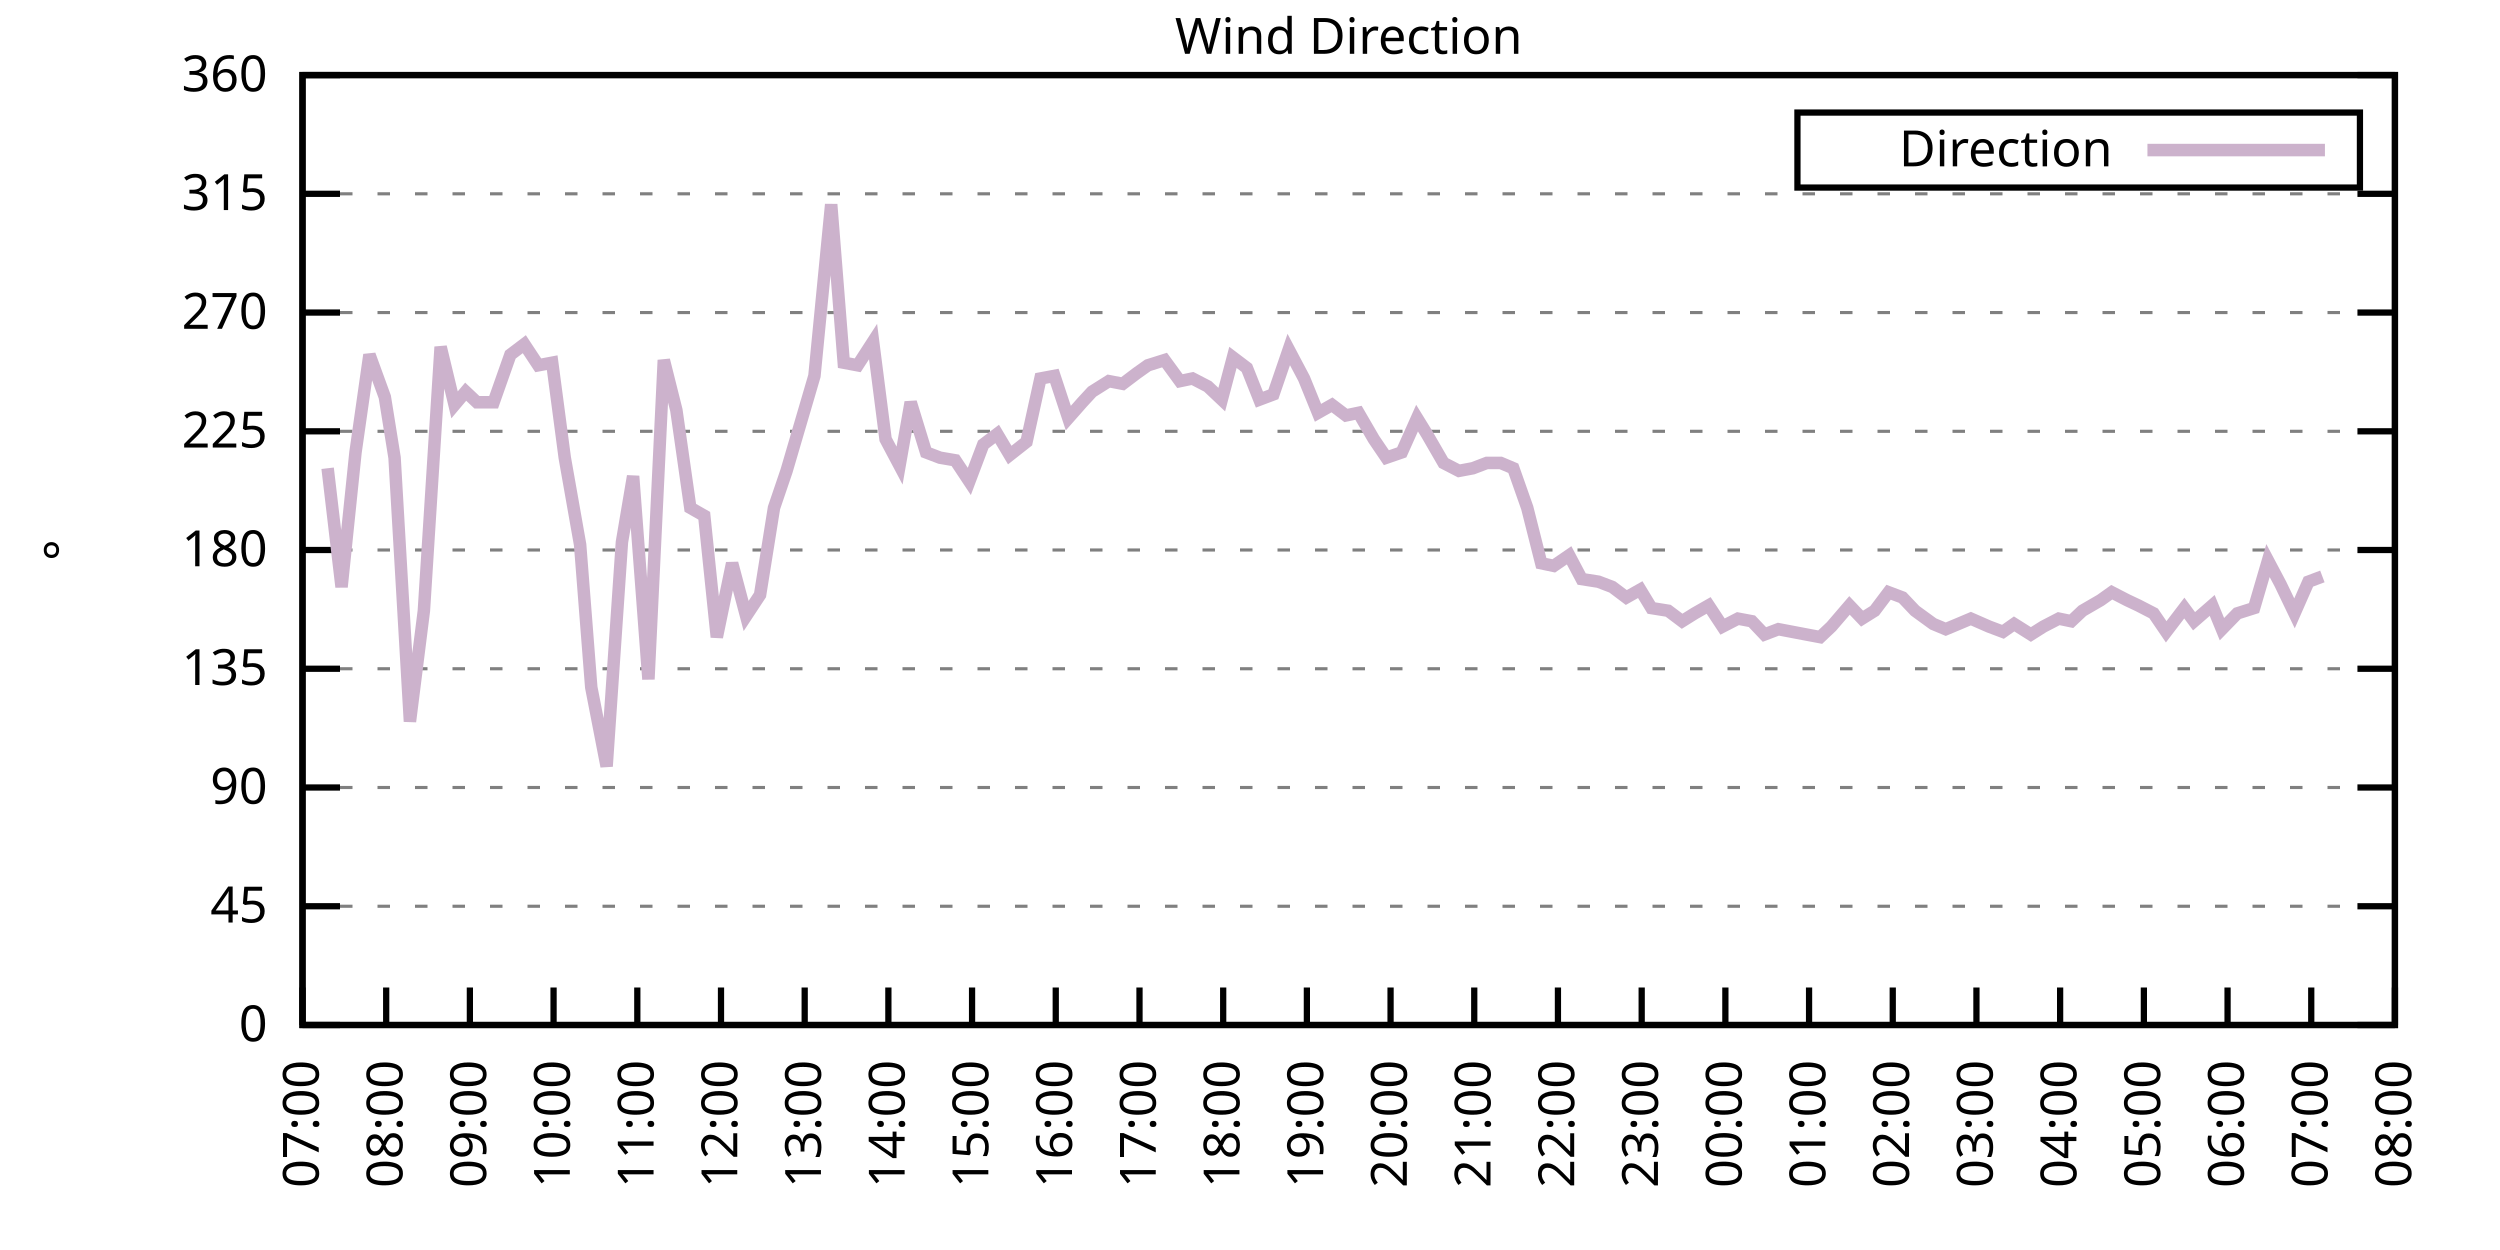
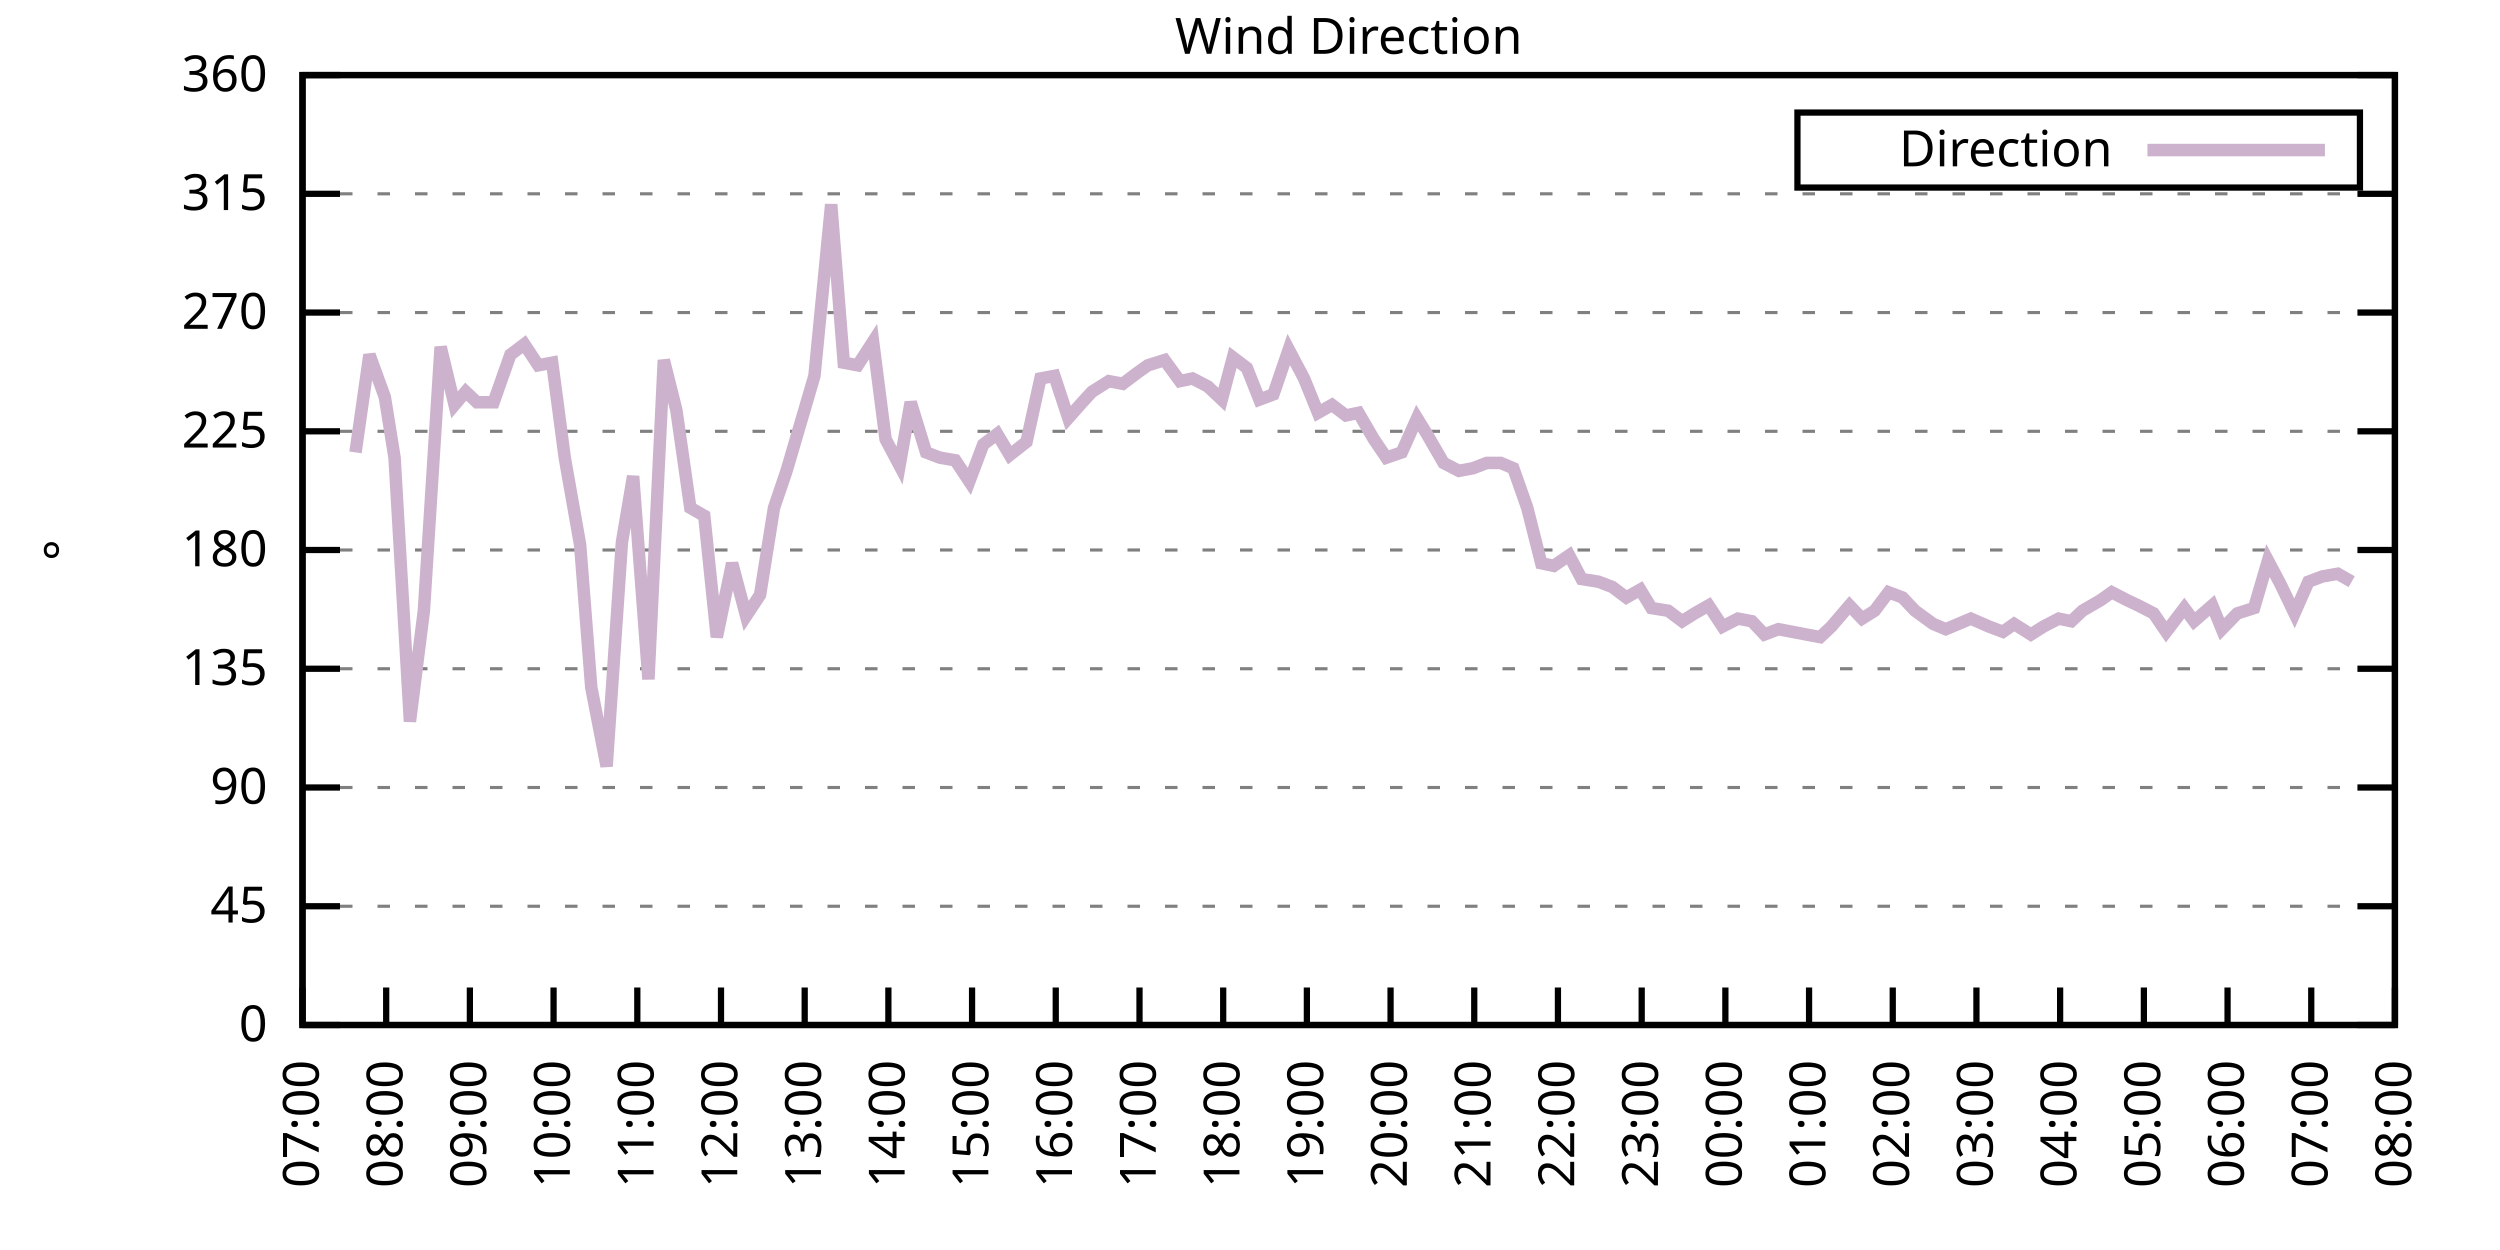
<svg xmlns="http://www.w3.org/2000/svg" xmlns:xlink="http://www.w3.org/1999/xlink" width="400" height="200" viewBox="0 0 400 200">
  <g id="gnuplot_canvas">
    <rect x="0" y="0" width="400" height="200" fill="none" />
    <defs>
      <circle id="gpDot" r="0.5" stroke-width="0.5" stroke="currentColor" />
      <path id="gpPt0" stroke-width="0.333" stroke="currentColor" d="M-1,0 h2 M0,-1 v2" />
      <path id="gpPt1" stroke-width="0.333" stroke="currentColor" d="M-1,-1 L1,1 M1,-1 L-1,1" />
      <path id="gpPt2" stroke-width="0.333" stroke="currentColor" d="M-1,0 L1,0 M0,-1 L0,1 M-1,-1 L1,1 M-1,1 L1,-1" />
      <rect id="gpPt3" stroke-width="0.333" stroke="currentColor" x="-1" y="-1" width="2" height="2" />
      <rect id="gpPt4" stroke-width="0.333" stroke="currentColor" fill="currentColor" x="-1" y="-1" width="2" height="2" />
      <circle id="gpPt5" stroke-width="0.333" stroke="currentColor" cx="0" cy="0" r="1" />
      <use xlink:href="#gpPt5" id="gpPt6" fill="currentColor" stroke="none" />
      <path id="gpPt7" stroke-width="0.333" stroke="currentColor" d="M0,-1.33 L-1.33,0.67 L1.33,0.67 z" />
      <use xlink:href="#gpPt7" id="gpPt8" fill="currentColor" stroke="none" />
      <use xlink:href="#gpPt7" id="gpPt9" stroke="currentColor" transform="rotate(180)" />
      <use xlink:href="#gpPt9" id="gpPt10" fill="currentColor" stroke="none" />
      <use xlink:href="#gpPt3" id="gpPt11" stroke="currentColor" transform="rotate(45)" />
      <use xlink:href="#gpPt11" id="gpPt12" fill="currentColor" stroke="none" />
      <path id="gpPt13" stroke-width="0.333" stroke="currentColor" d="M0,1.330 L1.265,0.411 L0.782,-1.067 L-0.782,-1.076 L-1.265,0.411 z" />
      <use xlink:href="#gpPt13" id="gpPt14" fill="currentColor" stroke="none" />
      <filter id="textbox" filterUnits="objectBoundingBox" x="0" y="0" height="1" width="1">
        <feFlood flood-color="white" flood-opacity="1" result="bgnd" />
        <feComposite in="SourceGraphic" in2="bgnd" operator="atop" />
      </filter>
      <filter id="greybox" filterUnits="objectBoundingBox" x="0" y="0" height="1" width="1">
        <feFlood flood-color="lightgrey" flood-opacity="1" result="grey" />
        <feComposite in="SourceGraphic" in2="grey" operator="atop" />
      </filter>
    </defs>
    <g fill="none" color="white" stroke="currentColor" stroke-width="1.00" stroke-linecap="butt" stroke-linejoin="miter">
</g>
    <g fill="none" color="black" stroke="currentColor" stroke-width="1.00" stroke-linecap="butt" stroke-linejoin="miter">
      <g stroke="none" shape-rendering="crispEdges">
        <polygon fill="rgb(255, 255, 255)" points="48.40,164.00 383.18,164.00 383.18,12.02 48.40,12.02 " />
      </g>
    </g>
    <g fill="none" color="black" stroke="currentColor" stroke-width="1.00" stroke-linecap="butt" stroke-linejoin="miter">
</g>
    <g fill="none" color="black" stroke="black" stroke-width="0.50" stroke-linecap="butt" stroke-linejoin="miter">
</g>
    <g fill="none" color="gray" stroke="currentColor" stroke-width="0.50" stroke-linecap="butt" stroke-linejoin="miter">
      <path stroke="gray" stroke-dasharray="2,4" class="gridline" d="M48.40,164.00 L383.19,164.00  " />
    </g>
    <g fill="none" color="gray" stroke="gray" stroke-width="1.00" stroke-linecap="butt" stroke-linejoin="miter">
</g>
    <g fill="none" color="black" stroke="currentColor" stroke-width="1.00" stroke-linecap="butt" stroke-linejoin="miter">
      <path stroke="black" d="M48.40,164.00 L54.40,164.00 M383.19,164.00 L377.19,164.00  " />
      <g transform="translate(42.80,166.60)" stroke="none" fill="black" font-family="Sans" font-size="8.00" text-anchor="end">
        <text>
          <tspan font-family="Sans"> 0</tspan>
        </text>
      </g>
    </g>
    <g fill="none" color="black" stroke="currentColor" stroke-width="1.00" stroke-linecap="butt" stroke-linejoin="miter">
</g>
    <g fill="none" color="black" stroke="black" stroke-width="0.50" stroke-linecap="butt" stroke-linejoin="miter">
</g>
    <g fill="none" color="gray" stroke="currentColor" stroke-width="0.50" stroke-linecap="butt" stroke-linejoin="miter">
      <path stroke="gray" stroke-dasharray="2,4" class="gridline" d="M48.40,145.00 L383.19,145.00  " />
    </g>
    <g fill="none" color="gray" stroke="gray" stroke-width="1.00" stroke-linecap="butt" stroke-linejoin="miter">
</g>
    <g fill="none" color="black" stroke="currentColor" stroke-width="1.00" stroke-linecap="butt" stroke-linejoin="miter">
      <path stroke="black" d="M48.40,145.00 L54.40,145.00 M383.19,145.00 L377.19,145.00  " />
      <g transform="translate(42.80,147.60)" stroke="none" fill="black" font-family="Sans" font-size="8.00" text-anchor="end">
        <text>
          <tspan font-family="Sans"> 45</tspan>
        </text>
      </g>
    </g>
    <g fill="none" color="black" stroke="currentColor" stroke-width="1.00" stroke-linecap="butt" stroke-linejoin="miter">
</g>
    <g fill="none" color="black" stroke="black" stroke-width="0.50" stroke-linecap="butt" stroke-linejoin="miter">
</g>
    <g fill="none" color="gray" stroke="currentColor" stroke-width="0.50" stroke-linecap="butt" stroke-linejoin="miter">
      <path stroke="gray" stroke-dasharray="2,4" class="gridline" d="M48.40,126.00 L383.19,126.00  " />
    </g>
    <g fill="none" color="gray" stroke="gray" stroke-width="1.00" stroke-linecap="butt" stroke-linejoin="miter">
</g>
    <g fill="none" color="black" stroke="currentColor" stroke-width="1.00" stroke-linecap="butt" stroke-linejoin="miter">
      <path stroke="black" d="M48.40,126.00 L54.40,126.00 M383.19,126.00 L377.19,126.00  " />
      <g transform="translate(42.80,128.60)" stroke="none" fill="black" font-family="Sans" font-size="8.00" text-anchor="end">
        <text>
          <tspan font-family="Sans"> 90</tspan>
        </text>
      </g>
    </g>
    <g fill="none" color="black" stroke="currentColor" stroke-width="1.00" stroke-linecap="butt" stroke-linejoin="miter">
</g>
    <g fill="none" color="black" stroke="black" stroke-width="0.50" stroke-linecap="butt" stroke-linejoin="miter">
</g>
    <g fill="none" color="gray" stroke="currentColor" stroke-width="0.50" stroke-linecap="butt" stroke-linejoin="miter">
      <path stroke="gray" stroke-dasharray="2,4" class="gridline" d="M48.40,107.00 L383.19,107.00  " />
    </g>
    <g fill="none" color="gray" stroke="gray" stroke-width="1.00" stroke-linecap="butt" stroke-linejoin="miter">
</g>
    <g fill="none" color="black" stroke="currentColor" stroke-width="1.00" stroke-linecap="butt" stroke-linejoin="miter">
      <path stroke="black" d="M48.40,107.00 L54.40,107.00 M383.19,107.00 L377.19,107.00  " />
      <g transform="translate(42.80,109.60)" stroke="none" fill="black" font-family="Sans" font-size="8.00" text-anchor="end">
        <text>
          <tspan font-family="Sans"> 135</tspan>
        </text>
      </g>
    </g>
    <g fill="none" color="black" stroke="currentColor" stroke-width="1.00" stroke-linecap="butt" stroke-linejoin="miter">
</g>
    <g fill="none" color="black" stroke="black" stroke-width="0.50" stroke-linecap="butt" stroke-linejoin="miter">
</g>
    <g fill="none" color="gray" stroke="currentColor" stroke-width="0.50" stroke-linecap="butt" stroke-linejoin="miter">
      <path stroke="gray" stroke-dasharray="2,4" class="gridline" d="M48.40,88.00 L383.19,88.00  " />
    </g>
    <g fill="none" color="gray" stroke="gray" stroke-width="1.00" stroke-linecap="butt" stroke-linejoin="miter">
</g>
    <g fill="none" color="black" stroke="currentColor" stroke-width="1.00" stroke-linecap="butt" stroke-linejoin="miter">
      <path stroke="black" d="M48.40,88.00 L54.40,88.00 M383.19,88.00 L377.19,88.00  " />
      <g transform="translate(42.80,90.60)" stroke="none" fill="black" font-family="Sans" font-size="8.00" text-anchor="end">
        <text>
          <tspan font-family="Sans"> 180</tspan>
        </text>
      </g>
    </g>
    <g fill="none" color="black" stroke="currentColor" stroke-width="1.00" stroke-linecap="butt" stroke-linejoin="miter">
</g>
    <g fill="none" color="black" stroke="black" stroke-width="0.50" stroke-linecap="butt" stroke-linejoin="miter">
</g>
    <g fill="none" color="gray" stroke="currentColor" stroke-width="0.50" stroke-linecap="butt" stroke-linejoin="miter">
      <path stroke="gray" stroke-dasharray="2,4" class="gridline" d="M48.40,69.01 L383.19,69.01  " />
    </g>
    <g fill="none" color="gray" stroke="gray" stroke-width="1.00" stroke-linecap="butt" stroke-linejoin="miter">
</g>
    <g fill="none" color="black" stroke="currentColor" stroke-width="1.00" stroke-linecap="butt" stroke-linejoin="miter">
      <path stroke="black" d="M48.40,69.01 L54.40,69.01 M383.19,69.01 L377.19,69.01  " />
      <g transform="translate(42.80,71.61)" stroke="none" fill="black" font-family="Sans" font-size="8.00" text-anchor="end">
        <text>
          <tspan font-family="Sans"> 225</tspan>
        </text>
      </g>
    </g>
    <g fill="none" color="black" stroke="currentColor" stroke-width="1.00" stroke-linecap="butt" stroke-linejoin="miter">
</g>
    <g fill="none" color="black" stroke="black" stroke-width="0.50" stroke-linecap="butt" stroke-linejoin="miter">
</g>
    <g fill="none" color="gray" stroke="currentColor" stroke-width="0.50" stroke-linecap="butt" stroke-linejoin="miter">
      <path stroke="gray" stroke-dasharray="2,4" class="gridline" d="M48.40,50.01 L383.19,50.01  " />
    </g>
    <g fill="none" color="gray" stroke="gray" stroke-width="1.00" stroke-linecap="butt" stroke-linejoin="miter">
</g>
    <g fill="none" color="black" stroke="currentColor" stroke-width="1.00" stroke-linecap="butt" stroke-linejoin="miter">
      <path stroke="black" d="M48.40,50.01 L54.40,50.01 M383.19,50.01 L377.19,50.01  " />
      <g transform="translate(42.80,52.61)" stroke="none" fill="black" font-family="Sans" font-size="8.00" text-anchor="end">
        <text>
          <tspan font-family="Sans"> 270</tspan>
        </text>
      </g>
    </g>
    <g fill="none" color="black" stroke="currentColor" stroke-width="1.00" stroke-linecap="butt" stroke-linejoin="miter">
</g>
    <g fill="none" color="black" stroke="black" stroke-width="0.50" stroke-linecap="butt" stroke-linejoin="miter">
</g>
    <g fill="none" color="gray" stroke="currentColor" stroke-width="0.50" stroke-linecap="butt" stroke-linejoin="miter">
      <path stroke="gray" stroke-dasharray="2,4" class="gridline" d="M48.40,31.01 L383.19,31.01  " />
    </g>
    <g fill="none" color="gray" stroke="gray" stroke-width="1.00" stroke-linecap="butt" stroke-linejoin="miter">
</g>
    <g fill="none" color="black" stroke="currentColor" stroke-width="1.00" stroke-linecap="butt" stroke-linejoin="miter">
      <path stroke="black" d="M48.40,31.01 L54.40,31.01 M383.19,31.01 L377.19,31.01  " />
      <g transform="translate(42.80,33.61)" stroke="none" fill="black" font-family="Sans" font-size="8.00" text-anchor="end">
        <text>
          <tspan font-family="Sans"> 315</tspan>
        </text>
      </g>
    </g>
    <g fill="none" color="black" stroke="currentColor" stroke-width="1.00" stroke-linecap="butt" stroke-linejoin="miter">
</g>
    <g fill="none" color="black" stroke="black" stroke-width="0.50" stroke-linecap="butt" stroke-linejoin="miter">
</g>
    <g fill="none" color="gray" stroke="currentColor" stroke-width="0.50" stroke-linecap="butt" stroke-linejoin="miter">
      <path stroke="gray" stroke-dasharray="2,4" class="gridline" d="M48.40,12.01 L383.19,12.01  " />
    </g>
    <g fill="none" color="gray" stroke="gray" stroke-width="1.00" stroke-linecap="butt" stroke-linejoin="miter">
</g>
    <g fill="none" color="black" stroke="currentColor" stroke-width="1.00" stroke-linecap="butt" stroke-linejoin="miter">
      <path stroke="black" d="M48.40,12.01 L54.40,12.01 M383.19,12.01 L377.19,12.01  " />
      <g transform="translate(42.80,14.61)" stroke="none" fill="black" font-family="Sans" font-size="8.00" text-anchor="end">
        <text>
          <tspan font-family="Sans"> 360</tspan>
        </text>
      </g>
    </g>
    <g fill="none" color="black" stroke="currentColor" stroke-width="1.00" stroke-linecap="butt" stroke-linejoin="miter">
      <path stroke="black" d="M48.40,164.00 L48.40,158.00  " />
      <g transform="translate(51.00,169.60) rotate(270.00)" stroke="none" fill="black" font-family="Sans" font-size="8.00" text-anchor="end">
        <text>
          <tspan font-family="Sans">07:00</tspan>
        </text>
      </g>
    </g>
    <g fill="none" color="black" stroke="currentColor" stroke-width="1.00" stroke-linecap="butt" stroke-linejoin="miter">
      <path stroke="black" d="M61.79,164.00 L61.79,158.00  " />
      <g transform="translate(64.39,169.60) rotate(270.00)" stroke="none" fill="black" font-family="Sans" font-size="8.00" text-anchor="end">
        <text>
          <tspan font-family="Sans">08:00</tspan>
        </text>
      </g>
    </g>
    <g fill="none" color="black" stroke="currentColor" stroke-width="1.00" stroke-linecap="butt" stroke-linejoin="miter">
      <path stroke="black" d="M75.18,164.00 L75.18,158.00  " />
      <g transform="translate(77.78,169.60) rotate(270.00)" stroke="none" fill="black" font-family="Sans" font-size="8.00" text-anchor="end">
        <text>
          <tspan font-family="Sans">09:00</tspan>
        </text>
      </g>
    </g>
    <g fill="none" color="black" stroke="currentColor" stroke-width="1.00" stroke-linecap="butt" stroke-linejoin="miter">
      <path stroke="black" d="M88.57,164.00 L88.57,158.00  " />
      <g transform="translate(91.17,169.60) rotate(270.00)" stroke="none" fill="black" font-family="Sans" font-size="8.00" text-anchor="end">
        <text>
          <tspan font-family="Sans">10:00</tspan>
        </text>
      </g>
    </g>
    <g fill="none" color="black" stroke="currentColor" stroke-width="1.00" stroke-linecap="butt" stroke-linejoin="miter">
      <path stroke="black" d="M101.97,164.00 L101.97,158.00  " />
      <g transform="translate(104.57,169.60) rotate(270.00)" stroke="none" fill="black" font-family="Sans" font-size="8.00" text-anchor="end">
        <text>
          <tspan font-family="Sans">11:00</tspan>
        </text>
      </g>
    </g>
    <g fill="none" color="black" stroke="currentColor" stroke-width="1.00" stroke-linecap="butt" stroke-linejoin="miter">
      <path stroke="black" d="M115.36,164.00 L115.36,158.00  " />
      <g transform="translate(117.96,169.60) rotate(270.00)" stroke="none" fill="black" font-family="Sans" font-size="8.00" text-anchor="end">
        <text>
          <tspan font-family="Sans">12:00</tspan>
        </text>
      </g>
    </g>
    <g fill="none" color="black" stroke="currentColor" stroke-width="1.00" stroke-linecap="butt" stroke-linejoin="miter">
      <path stroke="black" d="M128.75,164.00 L128.75,158.00  " />
      <g transform="translate(131.35,169.60) rotate(270.00)" stroke="none" fill="black" font-family="Sans" font-size="8.00" text-anchor="end">
        <text>
          <tspan font-family="Sans">13:00</tspan>
        </text>
      </g>
    </g>
    <g fill="none" color="black" stroke="currentColor" stroke-width="1.00" stroke-linecap="butt" stroke-linejoin="miter">
      <path stroke="black" d="M142.14,164.00 L142.14,158.00  " />
      <g transform="translate(144.74,169.60) rotate(270.00)" stroke="none" fill="black" font-family="Sans" font-size="8.00" text-anchor="end">
        <text>
          <tspan font-family="Sans">14:00</tspan>
        </text>
      </g>
    </g>
    <g fill="none" color="black" stroke="currentColor" stroke-width="1.00" stroke-linecap="butt" stroke-linejoin="miter">
      <path stroke="black" d="M155.53,164.00 L155.53,158.00  " />
      <g transform="translate(158.13,169.60) rotate(270.00)" stroke="none" fill="black" font-family="Sans" font-size="8.00" text-anchor="end">
        <text>
          <tspan font-family="Sans">15:00</tspan>
        </text>
      </g>
    </g>
    <g fill="none" color="black" stroke="currentColor" stroke-width="1.00" stroke-linecap="butt" stroke-linejoin="miter">
      <path stroke="black" d="M168.92,164.00 L168.92,158.00  " />
      <g transform="translate(171.52,169.60) rotate(270.00)" stroke="none" fill="black" font-family="Sans" font-size="8.00" text-anchor="end">
        <text>
          <tspan font-family="Sans">16:00</tspan>
        </text>
      </g>
    </g>
    <g fill="none" color="black" stroke="currentColor" stroke-width="1.00" stroke-linecap="butt" stroke-linejoin="miter">
      <path stroke="black" d="M182.32,164.00 L182.32,158.00  " />
      <g transform="translate(184.92,169.60) rotate(270.00)" stroke="none" fill="black" font-family="Sans" font-size="8.00" text-anchor="end">
        <text>
          <tspan font-family="Sans">17:00</tspan>
        </text>
      </g>
    </g>
    <g fill="none" color="black" stroke="currentColor" stroke-width="1.00" stroke-linecap="butt" stroke-linejoin="miter">
      <path stroke="black" d="M195.71,164.00 L195.71,158.00  " />
      <g transform="translate(198.31,169.60) rotate(270.00)" stroke="none" fill="black" font-family="Sans" font-size="8.00" text-anchor="end">
        <text>
          <tspan font-family="Sans">18:00</tspan>
        </text>
      </g>
    </g>
    <g fill="none" color="black" stroke="currentColor" stroke-width="1.00" stroke-linecap="butt" stroke-linejoin="miter">
      <path stroke="black" d="M209.10,164.00 L209.10,158.00  " />
      <g transform="translate(211.70,169.60) rotate(270.00)" stroke="none" fill="black" font-family="Sans" font-size="8.00" text-anchor="end">
        <text>
          <tspan font-family="Sans">19:00</tspan>
        </text>
      </g>
    </g>
    <g fill="none" color="black" stroke="currentColor" stroke-width="1.00" stroke-linecap="butt" stroke-linejoin="miter">
      <path stroke="black" d="M222.49,164.00 L222.49,158.00  " />
      <g transform="translate(225.09,169.60) rotate(270.00)" stroke="none" fill="black" font-family="Sans" font-size="8.00" text-anchor="end">
        <text>
          <tspan font-family="Sans">20:00</tspan>
        </text>
      </g>
    </g>
    <g fill="none" color="black" stroke="currentColor" stroke-width="1.00" stroke-linecap="butt" stroke-linejoin="miter">
      <path stroke="black" d="M235.88,164.00 L235.88,158.00  " />
      <g transform="translate(238.48,169.60) rotate(270.00)" stroke="none" fill="black" font-family="Sans" font-size="8.00" text-anchor="end">
        <text>
          <tspan font-family="Sans">21:00</tspan>
        </text>
      </g>
    </g>
    <g fill="none" color="black" stroke="currentColor" stroke-width="1.00" stroke-linecap="butt" stroke-linejoin="miter">
      <path stroke="black" d="M249.27,164.00 L249.27,158.00  " />
      <g transform="translate(251.87,169.60) rotate(270.00)" stroke="none" fill="black" font-family="Sans" font-size="8.00" text-anchor="end">
        <text>
          <tspan font-family="Sans">22:00</tspan>
        </text>
      </g>
    </g>
    <g fill="none" color="black" stroke="currentColor" stroke-width="1.00" stroke-linecap="butt" stroke-linejoin="miter">
      <path stroke="black" d="M262.67,164.00 L262.67,158.00  " />
      <g transform="translate(265.27,169.60) rotate(270.00)" stroke="none" fill="black" font-family="Sans" font-size="8.00" text-anchor="end">
        <text>
          <tspan font-family="Sans">23:00</tspan>
        </text>
      </g>
    </g>
    <g fill="none" color="black" stroke="currentColor" stroke-width="1.00" stroke-linecap="butt" stroke-linejoin="miter">
      <path stroke="black" d="M276.06,164.00 L276.06,158.00  " />
      <g transform="translate(278.66,169.60) rotate(270.00)" stroke="none" fill="black" font-family="Sans" font-size="8.00" text-anchor="end">
        <text>
          <tspan font-family="Sans">00:00</tspan>
        </text>
      </g>
    </g>
    <g fill="none" color="black" stroke="currentColor" stroke-width="1.00" stroke-linecap="butt" stroke-linejoin="miter">
      <path stroke="black" d="M289.45,164.00 L289.45,158.00  " />
      <g transform="translate(292.05,169.60) rotate(270.00)" stroke="none" fill="black" font-family="Sans" font-size="8.00" text-anchor="end">
        <text>
          <tspan font-family="Sans">01:00</tspan>
        </text>
      </g>
    </g>
    <g fill="none" color="black" stroke="currentColor" stroke-width="1.00" stroke-linecap="butt" stroke-linejoin="miter">
      <path stroke="black" d="M302.84,164.00 L302.84,158.00  " />
      <g transform="translate(305.44,169.60) rotate(270.00)" stroke="none" fill="black" font-family="Sans" font-size="8.00" text-anchor="end">
        <text>
          <tspan font-family="Sans">02:00</tspan>
        </text>
      </g>
    </g>
    <g fill="none" color="black" stroke="currentColor" stroke-width="1.00" stroke-linecap="butt" stroke-linejoin="miter">
      <path stroke="black" d="M316.23,164.00 L316.23,158.00  " />
      <g transform="translate(318.83,169.60) rotate(270.00)" stroke="none" fill="black" font-family="Sans" font-size="8.00" text-anchor="end">
        <text>
          <tspan font-family="Sans">03:00</tspan>
        </text>
      </g>
    </g>
    <g fill="none" color="black" stroke="currentColor" stroke-width="1.00" stroke-linecap="butt" stroke-linejoin="miter">
      <path stroke="black" d="M329.62,164.00 L329.62,158.00  " />
      <g transform="translate(332.22,169.60) rotate(270.00)" stroke="none" fill="black" font-family="Sans" font-size="8.00" text-anchor="end">
        <text>
          <tspan font-family="Sans">04:00</tspan>
        </text>
      </g>
    </g>
    <g fill="none" color="black" stroke="currentColor" stroke-width="1.00" stroke-linecap="butt" stroke-linejoin="miter">
      <path stroke="black" d="M343.02,164.00 L343.02,158.00  " />
      <g transform="translate(345.62,169.60) rotate(270.00)" stroke="none" fill="black" font-family="Sans" font-size="8.00" text-anchor="end">
        <text>
          <tspan font-family="Sans">05:00</tspan>
        </text>
      </g>
    </g>
    <g fill="none" color="black" stroke="currentColor" stroke-width="1.00" stroke-linecap="butt" stroke-linejoin="miter">
      <path stroke="black" d="M356.41,164.00 L356.41,158.00  " />
      <g transform="translate(359.01,169.60) rotate(270.00)" stroke="none" fill="black" font-family="Sans" font-size="8.00" text-anchor="end">
        <text>
          <tspan font-family="Sans">06:00</tspan>
        </text>
      </g>
    </g>
    <g fill="none" color="black" stroke="currentColor" stroke-width="1.00" stroke-linecap="butt" stroke-linejoin="miter">
      <path stroke="black" d="M369.80,164.00 L369.80,158.00  " />
      <g transform="translate(372.40,169.60) rotate(270.00)" stroke="none" fill="black" font-family="Sans" font-size="8.00" text-anchor="end">
        <text>
          <tspan font-family="Sans">07:00</tspan>
        </text>
      </g>
    </g>
    <g fill="none" color="black" stroke="currentColor" stroke-width="1.00" stroke-linecap="butt" stroke-linejoin="miter">
      <path stroke="black" d="M383.19,164.00 L383.19,158.00  " />
      <g transform="translate(385.79,169.60) rotate(270.00)" stroke="none" fill="black" font-family="Sans" font-size="8.00" text-anchor="end">
        <text>
          <tspan font-family="Sans">08:00</tspan>
        </text>
      </g>
    </g>
    <g fill="none" color="black" stroke="currentColor" stroke-width="1.00" stroke-linecap="butt" stroke-linejoin="miter">
</g>
    <g fill="none" color="black" stroke="currentColor" stroke-width="1.00" stroke-linecap="butt" stroke-linejoin="miter">
      <path stroke="black" d="M48.40,12.01 L48.40,164.00 L383.19,164.00 L383.19,12.01 L48.40,12.01 Z  " />
    </g>
    <g fill="none" color="black" stroke="currentColor" stroke-width="1.00" stroke-linecap="butt" stroke-linejoin="miter">
</g>
    <g fill="none" color="black" stroke="currentColor" stroke-width="1.00" stroke-linecap="butt" stroke-linejoin="miter">
      <path stroke="black" d="M287.59,30.01 L287.59,18.01 L377.59,18.01 L377.59,30.01 L287.59,30.01 Z  " />
    </g>
    <g id="Wind_direction_plot_1">
      <g fill="none" color="white" stroke="black" stroke-width="2.00" stroke-linecap="butt" stroke-linejoin="miter">
</g>
      <g fill="none" color="black" stroke="currentColor" stroke-width="2.00" stroke-linecap="butt" stroke-linejoin="miter">
        <g transform="translate(337.99,26.61)" stroke="none" fill="black" font-family="Sans" font-size="8.00" text-anchor="end">
          <text>
            <tspan font-family="Sans">Direction</tspan>
          </text>
        </g>
      </g>
      <g fill="none" color="black" stroke="currentColor" stroke-width="2.00" stroke-linecap="butt" stroke-linejoin="miter">
-         <path stroke="rgb(204, 178, 204)" d="M343.59,24.01 L371.99,24.01 M52.42,74.92 L54.65,93.92 L56.88,72.38 L59.11,56.76 L61.57,63.52 L63.13,73.23   L65.59,115.45 L67.82,97.72 L70.50,55.50 L72.73,64.78 L74.51,62.67 L76.30,64.36 L78.98,64.36 L81.66,56.76   L83.89,55.07 L86.12,58.45 L88.35,58.03 L90.36,73.23 L92.82,87.16 L94.60,109.96 L97.06,122.62 L99.51,86.74   L101.30,76.18 L103.75,108.69 L106.21,57.61 L108.22,65.63 L110.45,81.25 L112.68,82.52 L114.69,101.94 L117.14,90.12   L119.38,98.56 L121.61,95.18 L123.84,81.25 L125.85,75.34 L128.08,67.74 L130.31,60.14 L132.99,32.70 L135.00,58.03   L137.23,58.45 L139.69,54.65 L141.69,70.27 L143.93,74.49 L145.71,64.36 L148.17,72.38 L150.40,73.23 L152.85,73.65   L155.09,77.03 L157.32,71.12 L159.55,69.43 L161.56,72.81 L164.24,70.70 L166.47,60.56 L168.70,60.14 L170.93,66.90   L173.17,64.36 L174.73,62.67 L177.41,60.98 L179.64,61.41 L181.87,59.72 L183.66,58.45 L186.33,57.61 L188.79,60.98   L190.80,60.56 L193.25,61.83 L195.48,63.94 L197.27,57.18 L199.50,58.87 L201.51,63.94 L203.74,63.10 L206.20,55.92   L208.65,60.56 L210.88,66.05 L213.12,64.78 L215.35,66.47 L217.36,66.05 L219.81,70.27 L221.82,73.23 L224.28,72.38   L226.73,66.90 L228.29,69.43 L230.97,74.07 L233.43,75.34 L235.66,74.92 L237.89,74.07 L240.12,74.07 L242.13,74.92   L244.36,81.25 L246.60,90.12 L248.60,90.54 L251.06,88.85 L253.07,92.65 L255.75,93.07 L257.98,93.92 L260.21,95.60   L262.44,94.34 L264.23,97.29 L266.91,97.72 L269.14,99.40 L271.15,98.14 L273.38,96.87 L275.61,100.25 L278.07,98.98   L280.30,99.40 L282.31,101.52 L284.54,100.67 L289.00,101.52 L291.23,101.94 L293.02,100.25 L295.92,96.87 L297.93,98.98   L299.94,97.72 L302.17,94.76 L304.40,95.60 L306.41,97.72 L309.31,99.83 L311.32,100.67 L313.33,99.83 L315.34,98.98   L318.24,100.25 L320.47,101.09 L322.26,99.83 L324.94,101.52 L326.95,100.25 L329.40,98.98 L331.41,99.40 L333.19,97.72   L336.10,96.03 L337.88,94.76 L340.34,96.03 L342.12,96.87 L344.58,98.14 L346.59,101.09 L349.49,97.29 L351.05,99.40   L353.95,96.87 L355.51,100.67 L357.97,98.14 L360.65,97.29 L362.88,89.69 L364.89,93.49 L367.12,98.14 L369.35,93.07   L371.58,92.23  " />
+         <path stroke="rgb(204, 178, 204)" d="M343.59,24.01 L371.99,24.01 M56.88,72.38 L59.11,56.76 L61.57,63.52 L63.13,73.23 L65.59,115.45 L67.82,97.72   L70.50,55.50 L72.73,64.78 L74.51,62.67 L76.30,64.36 L78.98,64.36 L81.66,56.76 L83.89,55.07 L86.12,58.45   L88.35,58.03 L90.36,73.23 L92.82,87.16 L94.60,109.96 L97.06,122.62 L99.51,86.74 L101.30,76.18 L103.75,108.69   L106.21,57.61 L108.22,65.63 L110.45,81.25 L112.68,82.52 L114.69,101.94 L117.14,90.12 L119.38,98.56 L121.61,95.18   L123.84,81.25 L125.85,75.34 L128.08,67.74 L130.31,60.14 L132.99,32.70 L135.00,58.03 L137.23,58.45 L139.69,54.65   L141.69,70.27 L143.93,74.49 L145.71,64.36 L148.17,72.38 L150.40,73.23 L152.85,73.65 L155.09,77.03 L157.32,71.12   L159.55,69.43 L161.56,72.81 L164.24,70.70 L166.47,60.56 L168.70,60.14 L170.93,66.90 L173.17,64.36 L174.73,62.67   L177.41,60.98 L179.64,61.41 L181.87,59.72 L183.66,58.45 L186.33,57.61 L188.79,60.98 L190.80,60.56 L193.25,61.83   L195.48,63.94 L197.27,57.18 L199.50,58.87 L201.51,63.94 L203.74,63.10 L206.20,55.92 L208.65,60.56 L210.88,66.05   L213.12,64.78 L215.35,66.47 L217.36,66.05 L219.81,70.27 L221.82,73.23 L224.28,72.38 L226.73,66.90 L228.29,69.43   L230.97,74.07 L233.43,75.34 L235.66,74.92 L237.89,74.07 L240.12,74.07 L242.13,74.92 L244.36,81.25 L246.60,90.12   L248.60,90.54 L251.06,88.85 L253.07,92.65 L255.75,93.07 L257.98,93.92 L260.21,95.60 L262.44,94.34 L264.23,97.29   L266.91,97.72 L269.14,99.40 L271.15,98.14 L273.38,96.87 L275.61,100.25 L278.07,98.98 L280.30,99.40 L282.31,101.52   L284.54,100.67 L289.00,101.52 L291.23,101.94 L293.02,100.25 L295.92,96.87 L297.93,98.98 L299.94,97.72 L302.17,94.76   L304.40,95.60 L306.41,97.72 L309.31,99.83 L311.32,100.67 L313.33,99.83 L315.34,98.98 L318.24,100.25 L320.47,101.09   L322.26,99.83 L324.94,101.52 L326.95,100.25 L329.40,98.98 L331.41,99.40 L333.19,97.72 L336.10,96.03 L337.88,94.76   L340.34,96.03 L342.12,96.87 L344.58,98.14 L346.59,101.09 L349.49,97.29 L351.05,99.40 L353.95,96.87 L355.51,100.67   L357.97,98.14 L360.65,97.29 L362.88,89.69 L364.89,93.49 L367.12,98.14 L369.35,93.07 L371.58,92.23 L374.04,91.80   L376.27,93.07  " />
      </g>
    </g>
    <g fill="none" color="black" stroke="currentColor" stroke-width="2.00" stroke-linecap="butt" stroke-linejoin="miter">
</g>
    <g fill="none" color="black" stroke="black" stroke-width="1.00" stroke-linecap="butt" stroke-linejoin="miter">
</g>
    <g fill="none" color="black" stroke="currentColor" stroke-width="1.00" stroke-linecap="butt" stroke-linejoin="miter">
      <path stroke="black" d="M48.40,12.01 L48.40,164.00 L383.19,164.00 L383.19,12.01 L48.40,12.01 Z  " />
      <g transform="translate(12.80,88.01) rotate(270.00)" stroke="none" fill="black" font-family="Sans" font-size="8.00" text-anchor="middle">
        <text>
          <tspan font-family="Sans">°</tspan>
        </text>
      </g>
    </g>
    <g fill="none" color="black" stroke="currentColor" stroke-width="1.00" stroke-linecap="butt" stroke-linejoin="miter">
</g>
    <g fill="none" color="black" stroke="currentColor" stroke-width="1.00" stroke-linecap="butt" stroke-linejoin="miter">
      <g transform="translate(215.79,8.61)" stroke="none" fill="black" font-family="Sans" font-size="8.00" text-anchor="middle">
        <text>
          <tspan font-family="Sans">Wind Direction</tspan>
        </text>
      </g>
    </g>
    <g fill="none" color="black" stroke="currentColor" stroke-width="1.00" stroke-linecap="butt" stroke-linejoin="miter">
</g>
  </g>
</svg>
